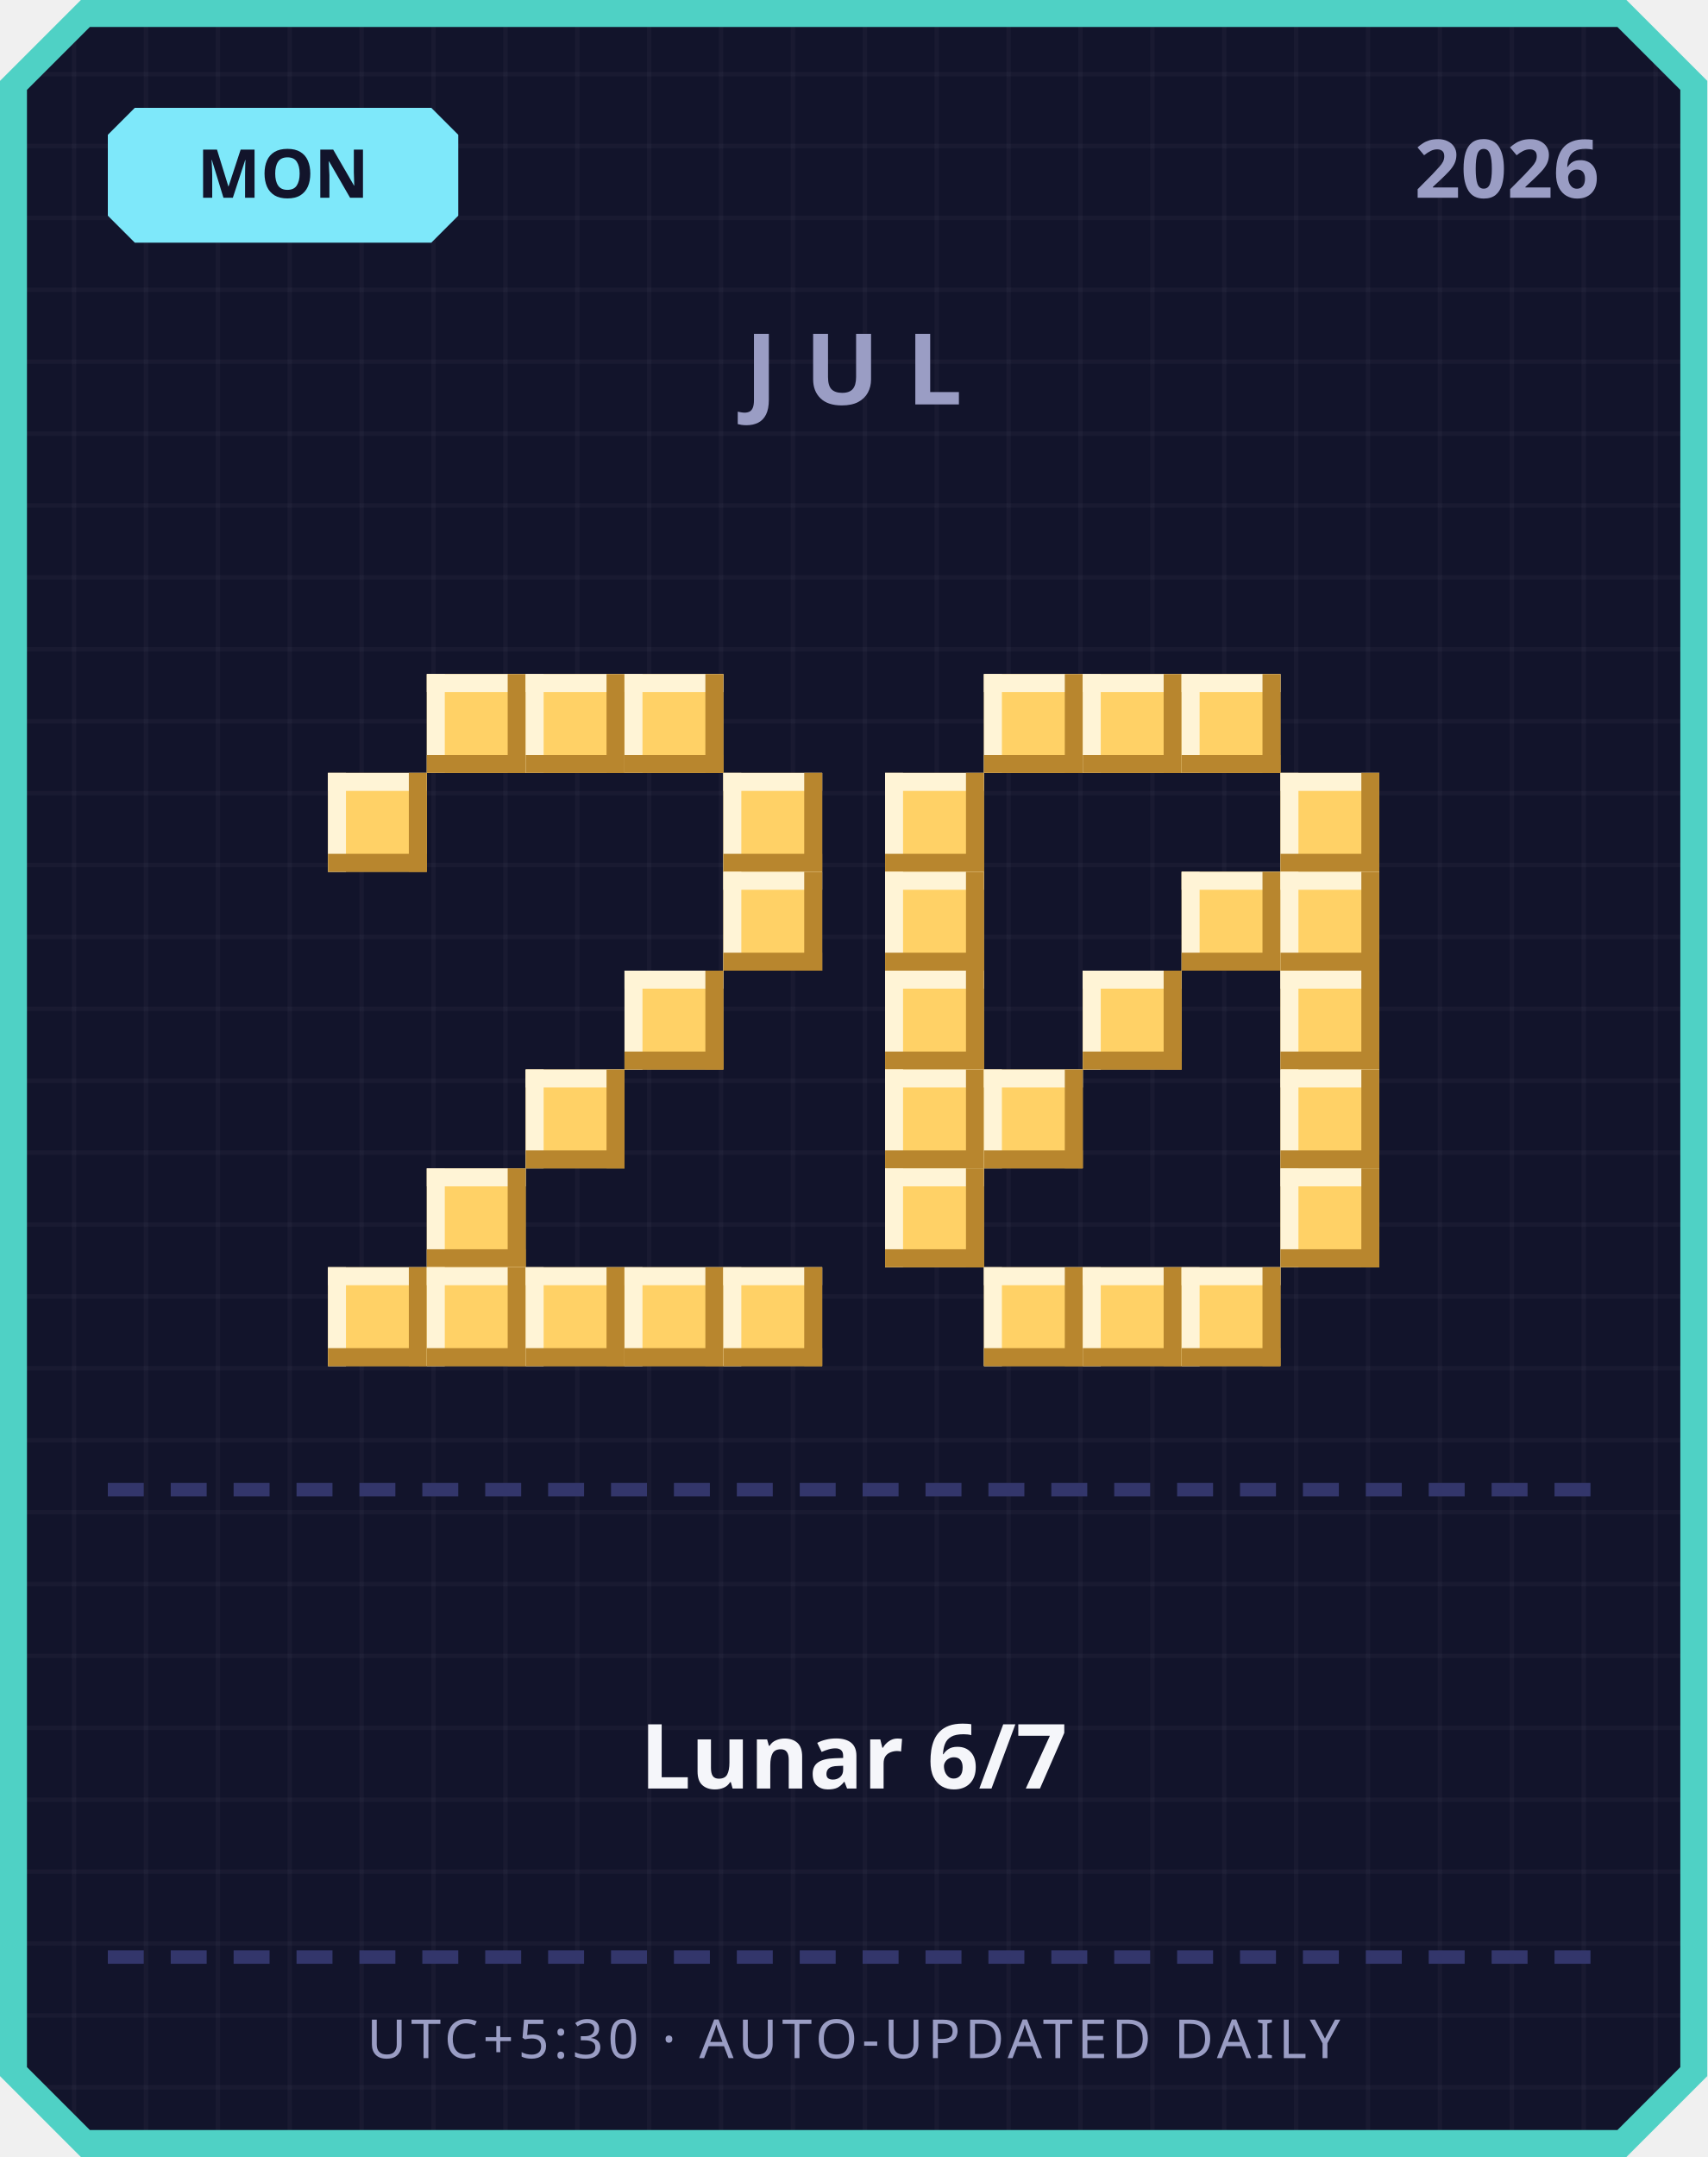
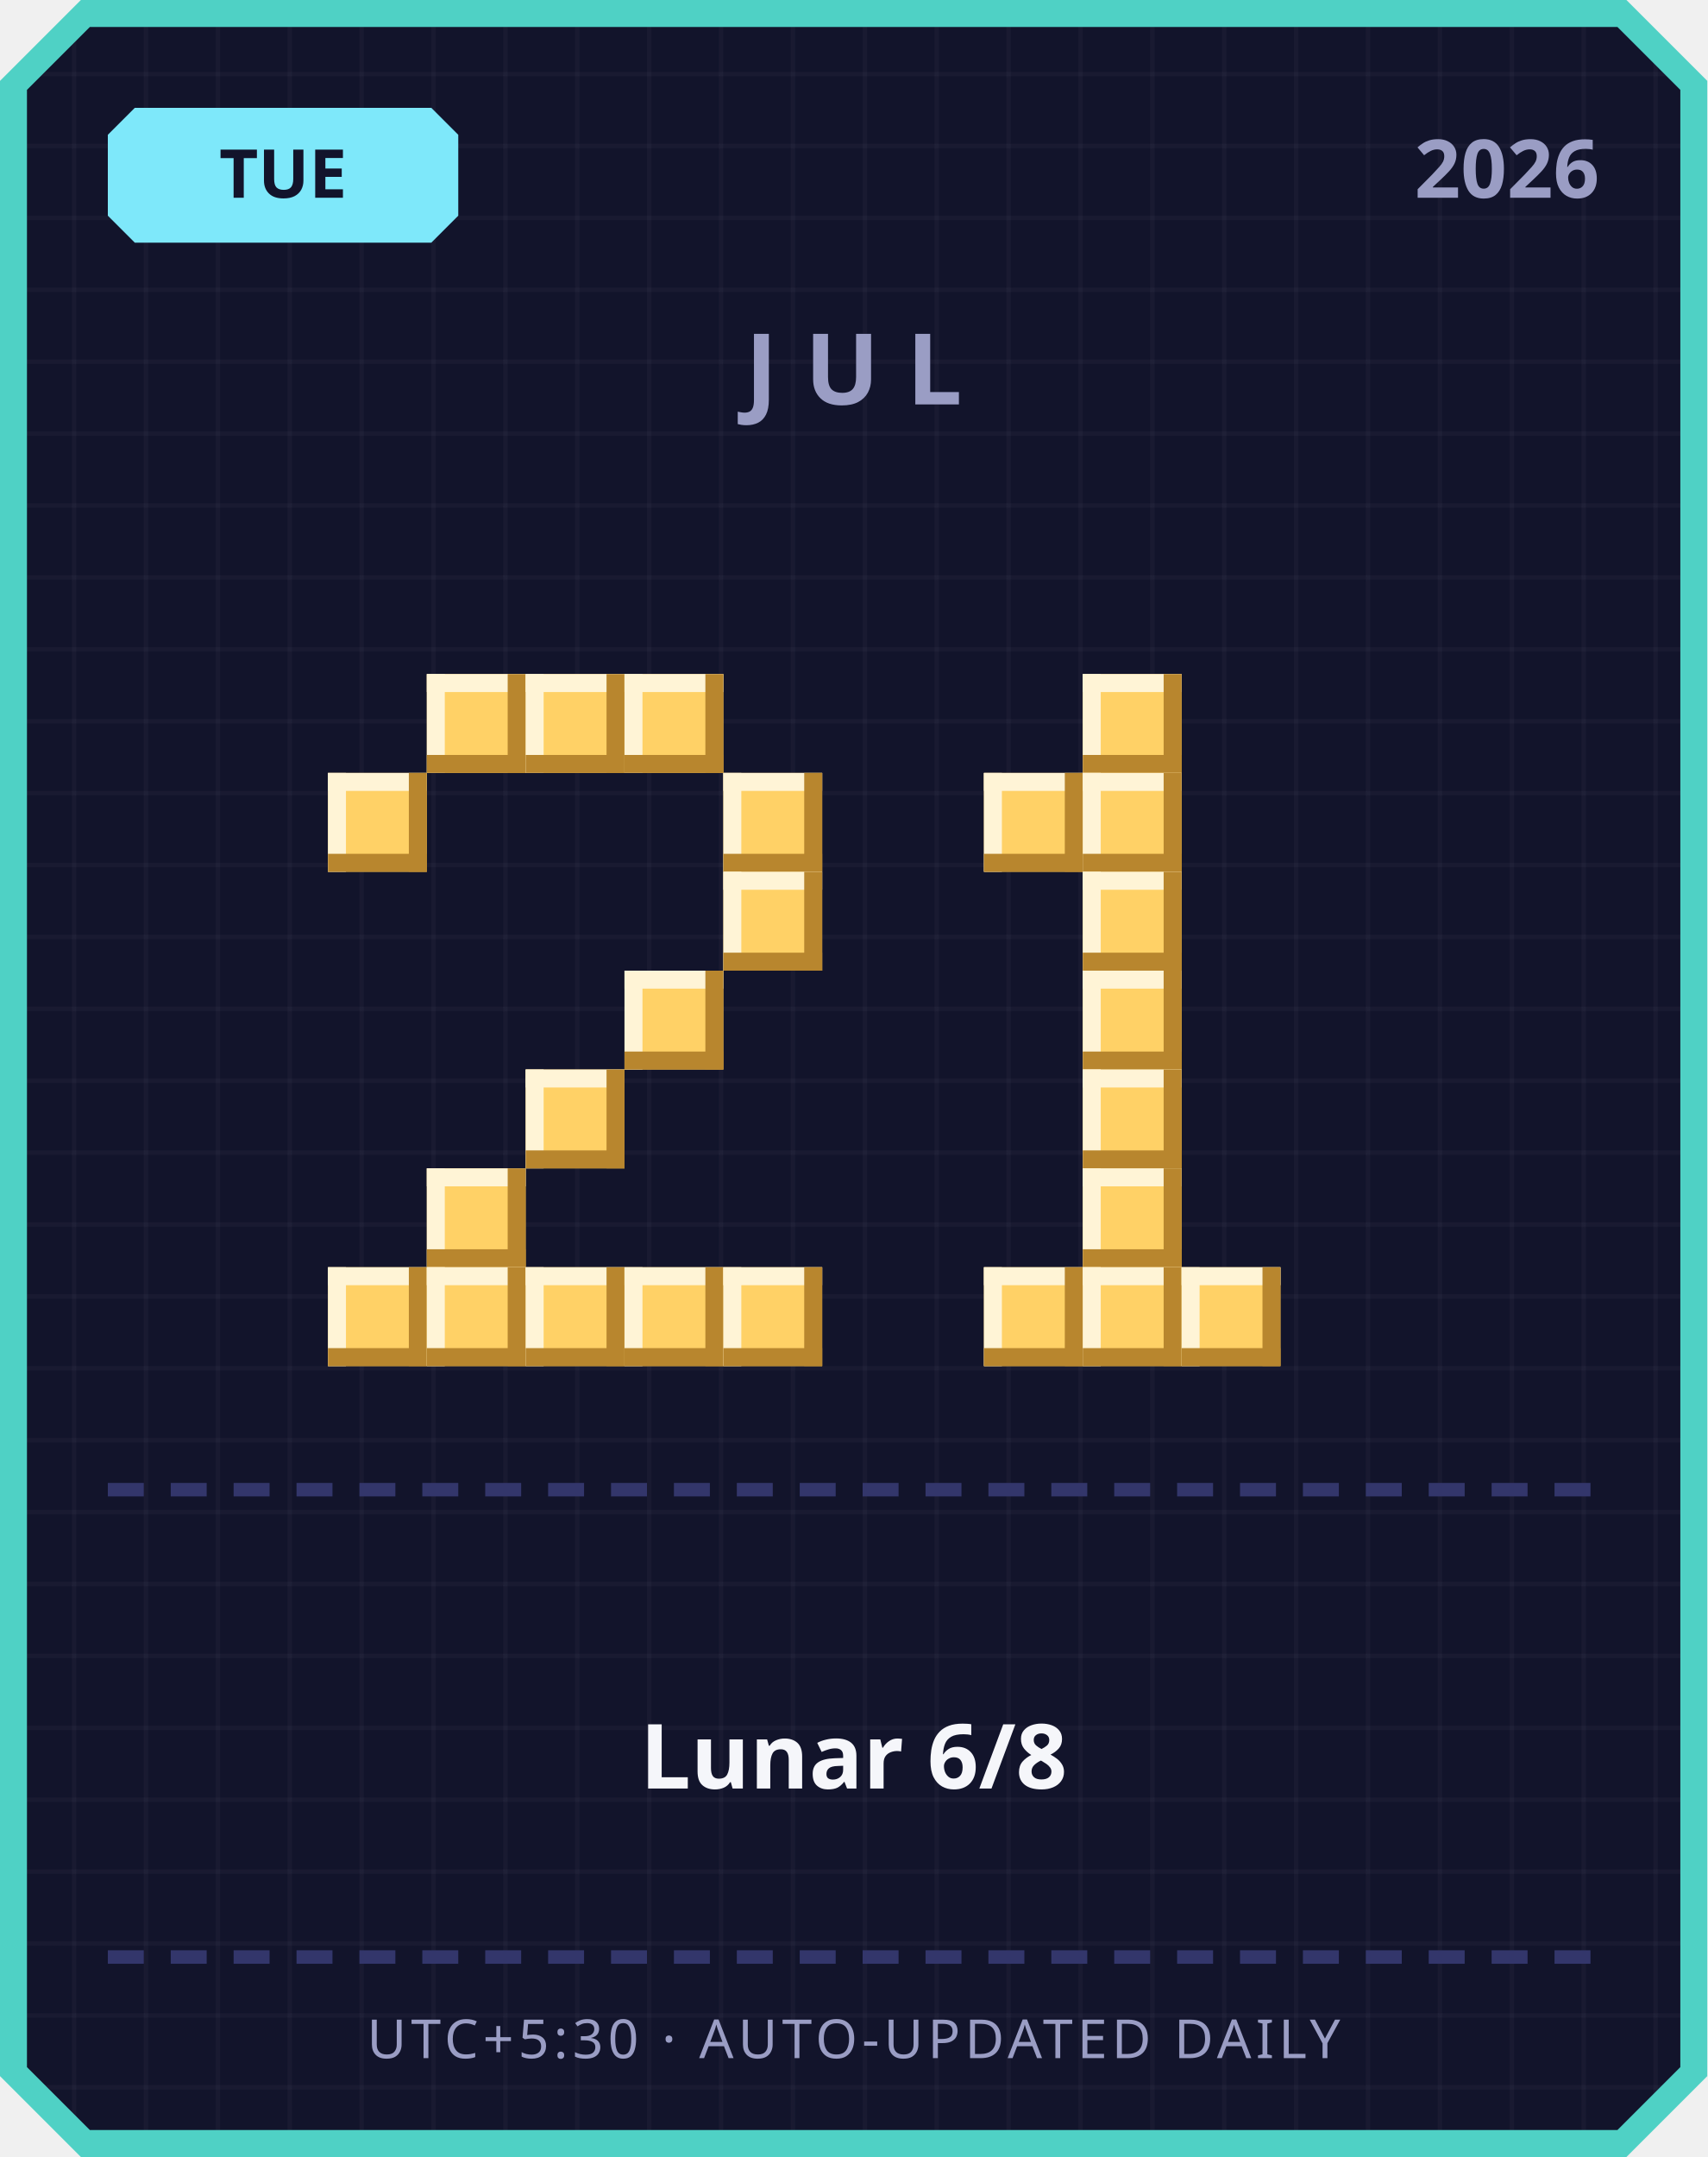
<svg xmlns="http://www.w3.org/2000/svg" width="380" height="480" viewBox="0 0 380 480">
  <defs>
    <pattern id="grid" width="16" height="16" patternUnits="userSpaceOnUse">
      <rect width="16" height="16" fill="#12142b" />
      <rect width="1" height="16" fill="#ffffff" opacity="0.03" />
      <rect width="16" height="1" fill="#ffffff" opacity="0.03" />
    </pattern>
  </defs>
  <path d="M 18,0 L 362,0 L 380,18 L 380,462 L 362,480 L 18,480 L 0,462 L 0,18 Z" fill="#4fd1c5" />
  <path d="M 20,6 L 360,6 L 374,20 L 374,460 L 360,474 L 20,474 L 6,460 L 6,20 Z" fill="url(#grid)" />
  <path d="M 30,24 L 96,24 L 102,30 L 102,48 L 96,54 L 30,54 L 24,48 L 24,30 Z" fill="#7ee8fa" />
-   <text x="63" y="44" text-anchor="middle" font-family="'Segoe UI', sans-serif" font-size="15" font-weight="700" fill="#12142b">MON</text>
+   <text x="63" y="44" text-anchor="middle" font-family="'Segoe UI', sans-serif" font-size="15" font-weight="700" fill="#12142b">TUE</text>
  <text x="356" y="44" text-anchor="end" font-family="'Segoe UI', sans-serif" font-size="18" font-weight="700" fill="#9a9dc4">2026</text>
  <text x="190" y="90" text-anchor="middle" font-family="'Segoe UI', sans-serif" font-size="22" font-weight="700" letter-spacing="6" fill="#9a9dc4">JUL</text>
  <rect x="95" y="150" width="22" height="22" fill="#ffd166" />
  <rect x="95" y="150" width="22" height="4" fill="#fff4d6" />
  <rect x="95" y="150" width="4" height="22" fill="#fff4d6" />
  <rect x="95" y="168" width="22" height="4" fill="#b8862e" />
  <rect x="113" y="150" width="4" height="22" fill="#b8862e" />
  <rect x="117" y="150" width="22" height="22" fill="#ffd166" />
  <rect x="117" y="150" width="22" height="4" fill="#fff4d6" />
  <rect x="117" y="150" width="4" height="22" fill="#fff4d6" />
  <rect x="117" y="168" width="22" height="4" fill="#b8862e" />
  <rect x="135" y="150" width="4" height="22" fill="#b8862e" />
  <rect x="139" y="150" width="22" height="22" fill="#ffd166" />
  <rect x="139" y="150" width="22" height="4" fill="#fff4d6" />
  <rect x="139" y="150" width="4" height="22" fill="#fff4d6" />
  <rect x="139" y="168" width="22" height="4" fill="#b8862e" />
  <rect x="157" y="150" width="4" height="22" fill="#b8862e" />
  <rect x="73" y="172" width="22" height="22" fill="#ffd166" />
  <rect x="73" y="172" width="22" height="4" fill="#fff4d6" />
  <rect x="73" y="172" width="4" height="22" fill="#fff4d6" />
  <rect x="73" y="190" width="22" height="4" fill="#b8862e" />
  <rect x="91" y="172" width="4" height="22" fill="#b8862e" />
  <rect x="161" y="172" width="22" height="22" fill="#ffd166" />
  <rect x="161" y="172" width="22" height="4" fill="#fff4d6" />
  <rect x="161" y="172" width="4" height="22" fill="#fff4d6" />
  <rect x="161" y="190" width="22" height="4" fill="#b8862e" />
  <rect x="179" y="172" width="4" height="22" fill="#b8862e" />
  <rect x="161" y="194" width="22" height="22" fill="#ffd166" />
  <rect x="161" y="194" width="22" height="4" fill="#fff4d6" />
  <rect x="161" y="194" width="4" height="22" fill="#fff4d6" />
  <rect x="161" y="212" width="22" height="4" fill="#b8862e" />
  <rect x="179" y="194" width="4" height="22" fill="#b8862e" />
  <rect x="139" y="216" width="22" height="22" fill="#ffd166" />
  <rect x="139" y="216" width="22" height="4" fill="#fff4d6" />
  <rect x="139" y="216" width="4" height="22" fill="#fff4d6" />
  <rect x="139" y="234" width="22" height="4" fill="#b8862e" />
  <rect x="157" y="216" width="4" height="22" fill="#b8862e" />
  <rect x="117" y="238" width="22" height="22" fill="#ffd166" />
  <rect x="117" y="238" width="22" height="4" fill="#fff4d6" />
  <rect x="117" y="238" width="4" height="22" fill="#fff4d6" />
  <rect x="117" y="256" width="22" height="4" fill="#b8862e" />
  <rect x="135" y="238" width="4" height="22" fill="#b8862e" />
  <rect x="95" y="260" width="22" height="22" fill="#ffd166" />
  <rect x="95" y="260" width="22" height="4" fill="#fff4d6" />
  <rect x="95" y="260" width="4" height="22" fill="#fff4d6" />
  <rect x="95" y="278" width="22" height="4" fill="#b8862e" />
  <rect x="113" y="260" width="4" height="22" fill="#b8862e" />
  <rect x="73" y="282" width="22" height="22" fill="#ffd166" />
  <rect x="73" y="282" width="22" height="4" fill="#fff4d6" />
  <rect x="73" y="282" width="4" height="22" fill="#fff4d6" />
  <rect x="73" y="300" width="22" height="4" fill="#b8862e" />
  <rect x="91" y="282" width="4" height="22" fill="#b8862e" />
  <rect x="95" y="282" width="22" height="22" fill="#ffd166" />
  <rect x="95" y="282" width="22" height="4" fill="#fff4d6" />
  <rect x="95" y="282" width="4" height="22" fill="#fff4d6" />
  <rect x="95" y="300" width="22" height="4" fill="#b8862e" />
  <rect x="113" y="282" width="4" height="22" fill="#b8862e" />
  <rect x="117" y="282" width="22" height="22" fill="#ffd166" />
  <rect x="117" y="282" width="22" height="4" fill="#fff4d6" />
  <rect x="117" y="282" width="4" height="22" fill="#fff4d6" />
  <rect x="117" y="300" width="22" height="4" fill="#b8862e" />
  <rect x="135" y="282" width="4" height="22" fill="#b8862e" />
  <rect x="139" y="282" width="22" height="22" fill="#ffd166" />
  <rect x="139" y="282" width="22" height="4" fill="#fff4d6" />
  <rect x="139" y="282" width="4" height="22" fill="#fff4d6" />
  <rect x="139" y="300" width="22" height="4" fill="#b8862e" />
  <rect x="157" y="282" width="4" height="22" fill="#b8862e" />
  <rect x="161" y="282" width="22" height="22" fill="#ffd166" />
  <rect x="161" y="282" width="22" height="4" fill="#fff4d6" />
  <rect x="161" y="282" width="4" height="22" fill="#fff4d6" />
  <rect x="161" y="300" width="22" height="4" fill="#b8862e" />
  <rect x="179" y="282" width="4" height="22" fill="#b8862e" />
-   <rect x="219" y="150" width="22" height="22" fill="#ffd166" />
-   <rect x="219" y="150" width="22" height="4" fill="#fff4d6" />
-   <rect x="219" y="150" width="4" height="22" fill="#fff4d6" />
-   <rect x="219" y="168" width="22" height="4" fill="#b8862e" />
-   <rect x="237" y="150" width="4" height="22" fill="#b8862e" />
  <rect x="241" y="150" width="22" height="22" fill="#ffd166" />
  <rect x="241" y="150" width="22" height="4" fill="#fff4d6" />
  <rect x="241" y="150" width="4" height="22" fill="#fff4d6" />
  <rect x="241" y="168" width="22" height="4" fill="#b8862e" />
  <rect x="259" y="150" width="4" height="22" fill="#b8862e" />
-   <rect x="263" y="150" width="22" height="22" fill="#ffd166" />
-   <rect x="263" y="150" width="22" height="4" fill="#fff4d6" />
-   <rect x="263" y="150" width="4" height="22" fill="#fff4d6" />
-   <rect x="263" y="168" width="22" height="4" fill="#b8862e" />
-   <rect x="281" y="150" width="4" height="22" fill="#b8862e" />
-   <rect x="197" y="172" width="22" height="22" fill="#ffd166" />
-   <rect x="197" y="172" width="22" height="4" fill="#fff4d6" />
-   <rect x="197" y="172" width="4" height="22" fill="#fff4d6" />
-   <rect x="197" y="190" width="22" height="4" fill="#b8862e" />
-   <rect x="215" y="172" width="4" height="22" fill="#b8862e" />
-   <rect x="285" y="172" width="22" height="22" fill="#ffd166" />
-   <rect x="285" y="172" width="22" height="4" fill="#fff4d6" />
-   <rect x="285" y="172" width="4" height="22" fill="#fff4d6" />
-   <rect x="285" y="190" width="22" height="4" fill="#b8862e" />
-   <rect x="303" y="172" width="4" height="22" fill="#b8862e" />
-   <rect x="197" y="194" width="22" height="22" fill="#ffd166" />
-   <rect x="197" y="194" width="22" height="4" fill="#fff4d6" />
-   <rect x="197" y="194" width="4" height="22" fill="#fff4d6" />
-   <rect x="197" y="212" width="22" height="4" fill="#b8862e" />
-   <rect x="215" y="194" width="4" height="22" fill="#b8862e" />
-   <rect x="263" y="194" width="22" height="22" fill="#ffd166" />
-   <rect x="263" y="194" width="22" height="4" fill="#fff4d6" />
-   <rect x="263" y="194" width="4" height="22" fill="#fff4d6" />
-   <rect x="263" y="212" width="22" height="4" fill="#b8862e" />
-   <rect x="281" y="194" width="4" height="22" fill="#b8862e" />
-   <rect x="285" y="194" width="22" height="22" fill="#ffd166" />
-   <rect x="285" y="194" width="22" height="4" fill="#fff4d6" />
-   <rect x="285" y="194" width="4" height="22" fill="#fff4d6" />
-   <rect x="285" y="212" width="22" height="4" fill="#b8862e" />
-   <rect x="303" y="194" width="4" height="22" fill="#b8862e" />
-   <rect x="197" y="216" width="22" height="22" fill="#ffd166" />
-   <rect x="197" y="216" width="22" height="4" fill="#fff4d6" />
-   <rect x="197" y="216" width="4" height="22" fill="#fff4d6" />
-   <rect x="197" y="234" width="22" height="4" fill="#b8862e" />
-   <rect x="215" y="216" width="4" height="22" fill="#b8862e" />
+   <rect x="219" y="172" width="22" height="22" fill="#ffd166" />
+   <rect x="219" y="172" width="22" height="4" fill="#fff4d6" />
+   <rect x="219" y="172" width="4" height="22" fill="#fff4d6" />
+   <rect x="219" y="190" width="22" height="4" fill="#b8862e" />
+   <rect x="237" y="172" width="4" height="22" fill="#b8862e" />
+   <rect x="241" y="172" width="22" height="22" fill="#ffd166" />
+   <rect x="241" y="172" width="22" height="4" fill="#fff4d6" />
+   <rect x="241" y="172" width="4" height="22" fill="#fff4d6" />
+   <rect x="241" y="190" width="22" height="4" fill="#b8862e" />
+   <rect x="259" y="172" width="4" height="22" fill="#b8862e" />
+   <rect x="241" y="194" width="22" height="22" fill="#ffd166" />
+   <rect x="241" y="194" width="22" height="4" fill="#fff4d6" />
+   <rect x="241" y="194" width="4" height="22" fill="#fff4d6" />
+   <rect x="241" y="212" width="22" height="4" fill="#b8862e" />
+   <rect x="259" y="194" width="4" height="22" fill="#b8862e" />
  <rect x="241" y="216" width="22" height="22" fill="#ffd166" />
  <rect x="241" y="216" width="22" height="4" fill="#fff4d6" />
  <rect x="241" y="216" width="4" height="22" fill="#fff4d6" />
  <rect x="241" y="234" width="22" height="4" fill="#b8862e" />
  <rect x="259" y="216" width="4" height="22" fill="#b8862e" />
-   <rect x="285" y="216" width="22" height="22" fill="#ffd166" />
-   <rect x="285" y="216" width="22" height="4" fill="#fff4d6" />
-   <rect x="285" y="216" width="4" height="22" fill="#fff4d6" />
-   <rect x="285" y="234" width="22" height="4" fill="#b8862e" />
-   <rect x="303" y="216" width="4" height="22" fill="#b8862e" />
-   <rect x="197" y="238" width="22" height="22" fill="#ffd166" />
-   <rect x="197" y="238" width="22" height="4" fill="#fff4d6" />
-   <rect x="197" y="238" width="4" height="22" fill="#fff4d6" />
-   <rect x="197" y="256" width="22" height="4" fill="#b8862e" />
-   <rect x="215" y="238" width="4" height="22" fill="#b8862e" />
-   <rect x="219" y="238" width="22" height="22" fill="#ffd166" />
-   <rect x="219" y="238" width="22" height="4" fill="#fff4d6" />
-   <rect x="219" y="238" width="4" height="22" fill="#fff4d6" />
-   <rect x="219" y="256" width="22" height="4" fill="#b8862e" />
-   <rect x="237" y="238" width="4" height="22" fill="#b8862e" />
-   <rect x="285" y="238" width="22" height="22" fill="#ffd166" />
-   <rect x="285" y="238" width="22" height="4" fill="#fff4d6" />
-   <rect x="285" y="238" width="4" height="22" fill="#fff4d6" />
-   <rect x="285" y="256" width="22" height="4" fill="#b8862e" />
-   <rect x="303" y="238" width="4" height="22" fill="#b8862e" />
-   <rect x="197" y="260" width="22" height="22" fill="#ffd166" />
-   <rect x="197" y="260" width="22" height="4" fill="#fff4d6" />
-   <rect x="197" y="260" width="4" height="22" fill="#fff4d6" />
-   <rect x="197" y="278" width="22" height="4" fill="#b8862e" />
-   <rect x="215" y="260" width="4" height="22" fill="#b8862e" />
-   <rect x="285" y="260" width="22" height="22" fill="#ffd166" />
-   <rect x="285" y="260" width="22" height="4" fill="#fff4d6" />
-   <rect x="285" y="260" width="4" height="22" fill="#fff4d6" />
-   <rect x="285" y="278" width="22" height="4" fill="#b8862e" />
-   <rect x="303" y="260" width="4" height="22" fill="#b8862e" />
+   <rect x="241" y="238" width="22" height="22" fill="#ffd166" />
+   <rect x="241" y="238" width="22" height="4" fill="#fff4d6" />
+   <rect x="241" y="238" width="4" height="22" fill="#fff4d6" />
+   <rect x="241" y="256" width="22" height="4" fill="#b8862e" />
+   <rect x="259" y="238" width="4" height="22" fill="#b8862e" />
+   <rect x="241" y="260" width="22" height="22" fill="#ffd166" />
+   <rect x="241" y="260" width="22" height="4" fill="#fff4d6" />
+   <rect x="241" y="260" width="4" height="22" fill="#fff4d6" />
+   <rect x="241" y="278" width="22" height="4" fill="#b8862e" />
+   <rect x="259" y="260" width="4" height="22" fill="#b8862e" />
  <rect x="219" y="282" width="22" height="22" fill="#ffd166" />
  <rect x="219" y="282" width="22" height="4" fill="#fff4d6" />
  <rect x="219" y="282" width="4" height="22" fill="#fff4d6" />
  <rect x="219" y="300" width="22" height="4" fill="#b8862e" />
  <rect x="237" y="282" width="4" height="22" fill="#b8862e" />
  <rect x="241" y="282" width="22" height="22" fill="#ffd166" />
  <rect x="241" y="282" width="22" height="4" fill="#fff4d6" />
  <rect x="241" y="282" width="4" height="22" fill="#fff4d6" />
  <rect x="241" y="300" width="22" height="4" fill="#b8862e" />
  <rect x="259" y="282" width="4" height="22" fill="#b8862e" />
  <rect x="263" y="282" width="22" height="22" fill="#ffd166" />
  <rect x="263" y="282" width="22" height="4" fill="#fff4d6" />
  <rect x="263" y="282" width="4" height="22" fill="#fff4d6" />
  <rect x="263" y="300" width="22" height="4" fill="#b8862e" />
  <rect x="281" y="282" width="4" height="22" fill="#b8862e" />
  <rect x="24" y="330" width="8" height="3" fill="#33366b" />
  <rect x="38" y="330" width="8" height="3" fill="#33366b" />
  <rect x="52" y="330" width="8" height="3" fill="#33366b" />
  <rect x="66" y="330" width="8" height="3" fill="#33366b" />
  <rect x="80" y="330" width="8" height="3" fill="#33366b" />
  <rect x="94" y="330" width="8" height="3" fill="#33366b" />
  <rect x="108" y="330" width="8" height="3" fill="#33366b" />
  <rect x="122" y="330" width="8" height="3" fill="#33366b" />
  <rect x="136" y="330" width="8" height="3" fill="#33366b" />
  <rect x="150" y="330" width="8" height="3" fill="#33366b" />
  <rect x="164" y="330" width="8" height="3" fill="#33366b" />
  <rect x="178" y="330" width="8" height="3" fill="#33366b" />
  <rect x="192" y="330" width="8" height="3" fill="#33366b" />
  <rect x="206" y="330" width="8" height="3" fill="#33366b" />
  <rect x="220" y="330" width="8" height="3" fill="#33366b" />
  <rect x="234" y="330" width="8" height="3" fill="#33366b" />
  <rect x="248" y="330" width="8" height="3" fill="#33366b" />
  <rect x="262" y="330" width="8" height="3" fill="#33366b" />
  <rect x="276" y="330" width="8" height="3" fill="#33366b" />
  <rect x="290" y="330" width="8" height="3" fill="#33366b" />
  <rect x="304" y="330" width="8" height="3" fill="#33366b" />
  <rect x="318" y="330" width="8" height="3" fill="#33366b" />
  <rect x="332" y="330" width="8" height="3" fill="#33366b" />
  <rect x="346" y="330" width="8" height="3" fill="#33366b" />
-   <text x="190" y="398" text-anchor="middle" font-family="'Segoe UI', 'Microsoft JhengHei', sans-serif" font-size="20" font-weight="700" fill="#f5f6fa">Lunar 6/7</text>
+   <text x="190" y="398" text-anchor="middle" font-family="'Segoe UI', 'Microsoft JhengHei', sans-serif" font-size="20" font-weight="700" fill="#f5f6fa">Lunar 6/8</text>
  <rect x="24" y="434" width="8" height="3" fill="#33366b" />
  <rect x="38" y="434" width="8" height="3" fill="#33366b" />
  <rect x="52" y="434" width="8" height="3" fill="#33366b" />
  <rect x="66" y="434" width="8" height="3" fill="#33366b" />
  <rect x="80" y="434" width="8" height="3" fill="#33366b" />
  <rect x="94" y="434" width="8" height="3" fill="#33366b" />
  <rect x="108" y="434" width="8" height="3" fill="#33366b" />
  <rect x="122" y="434" width="8" height="3" fill="#33366b" />
  <rect x="136" y="434" width="8" height="3" fill="#33366b" />
  <rect x="150" y="434" width="8" height="3" fill="#33366b" />
  <rect x="164" y="434" width="8" height="3" fill="#33366b" />
  <rect x="178" y="434" width="8" height="3" fill="#33366b" />
  <rect x="192" y="434" width="8" height="3" fill="#33366b" />
  <rect x="206" y="434" width="8" height="3" fill="#33366b" />
  <rect x="220" y="434" width="8" height="3" fill="#33366b" />
  <rect x="234" y="434" width="8" height="3" fill="#33366b" />
  <rect x="248" y="434" width="8" height="3" fill="#33366b" />
  <rect x="262" y="434" width="8" height="3" fill="#33366b" />
  <rect x="276" y="434" width="8" height="3" fill="#33366b" />
  <rect x="290" y="434" width="8" height="3" fill="#33366b" />
  <rect x="304" y="434" width="8" height="3" fill="#33366b" />
  <rect x="318" y="434" width="8" height="3" fill="#33366b" />
  <rect x="332" y="434" width="8" height="3" fill="#33366b" />
  <rect x="346" y="434" width="8" height="3" fill="#33366b" />
  <text x="190" y="458" text-anchor="middle" font-family="'Segoe UI', sans-serif" font-size="12" letter-spacing="1" fill="#9a9dc4">UTC+5:30 · AUTO-UPDATED DAILY</text>
</svg>
